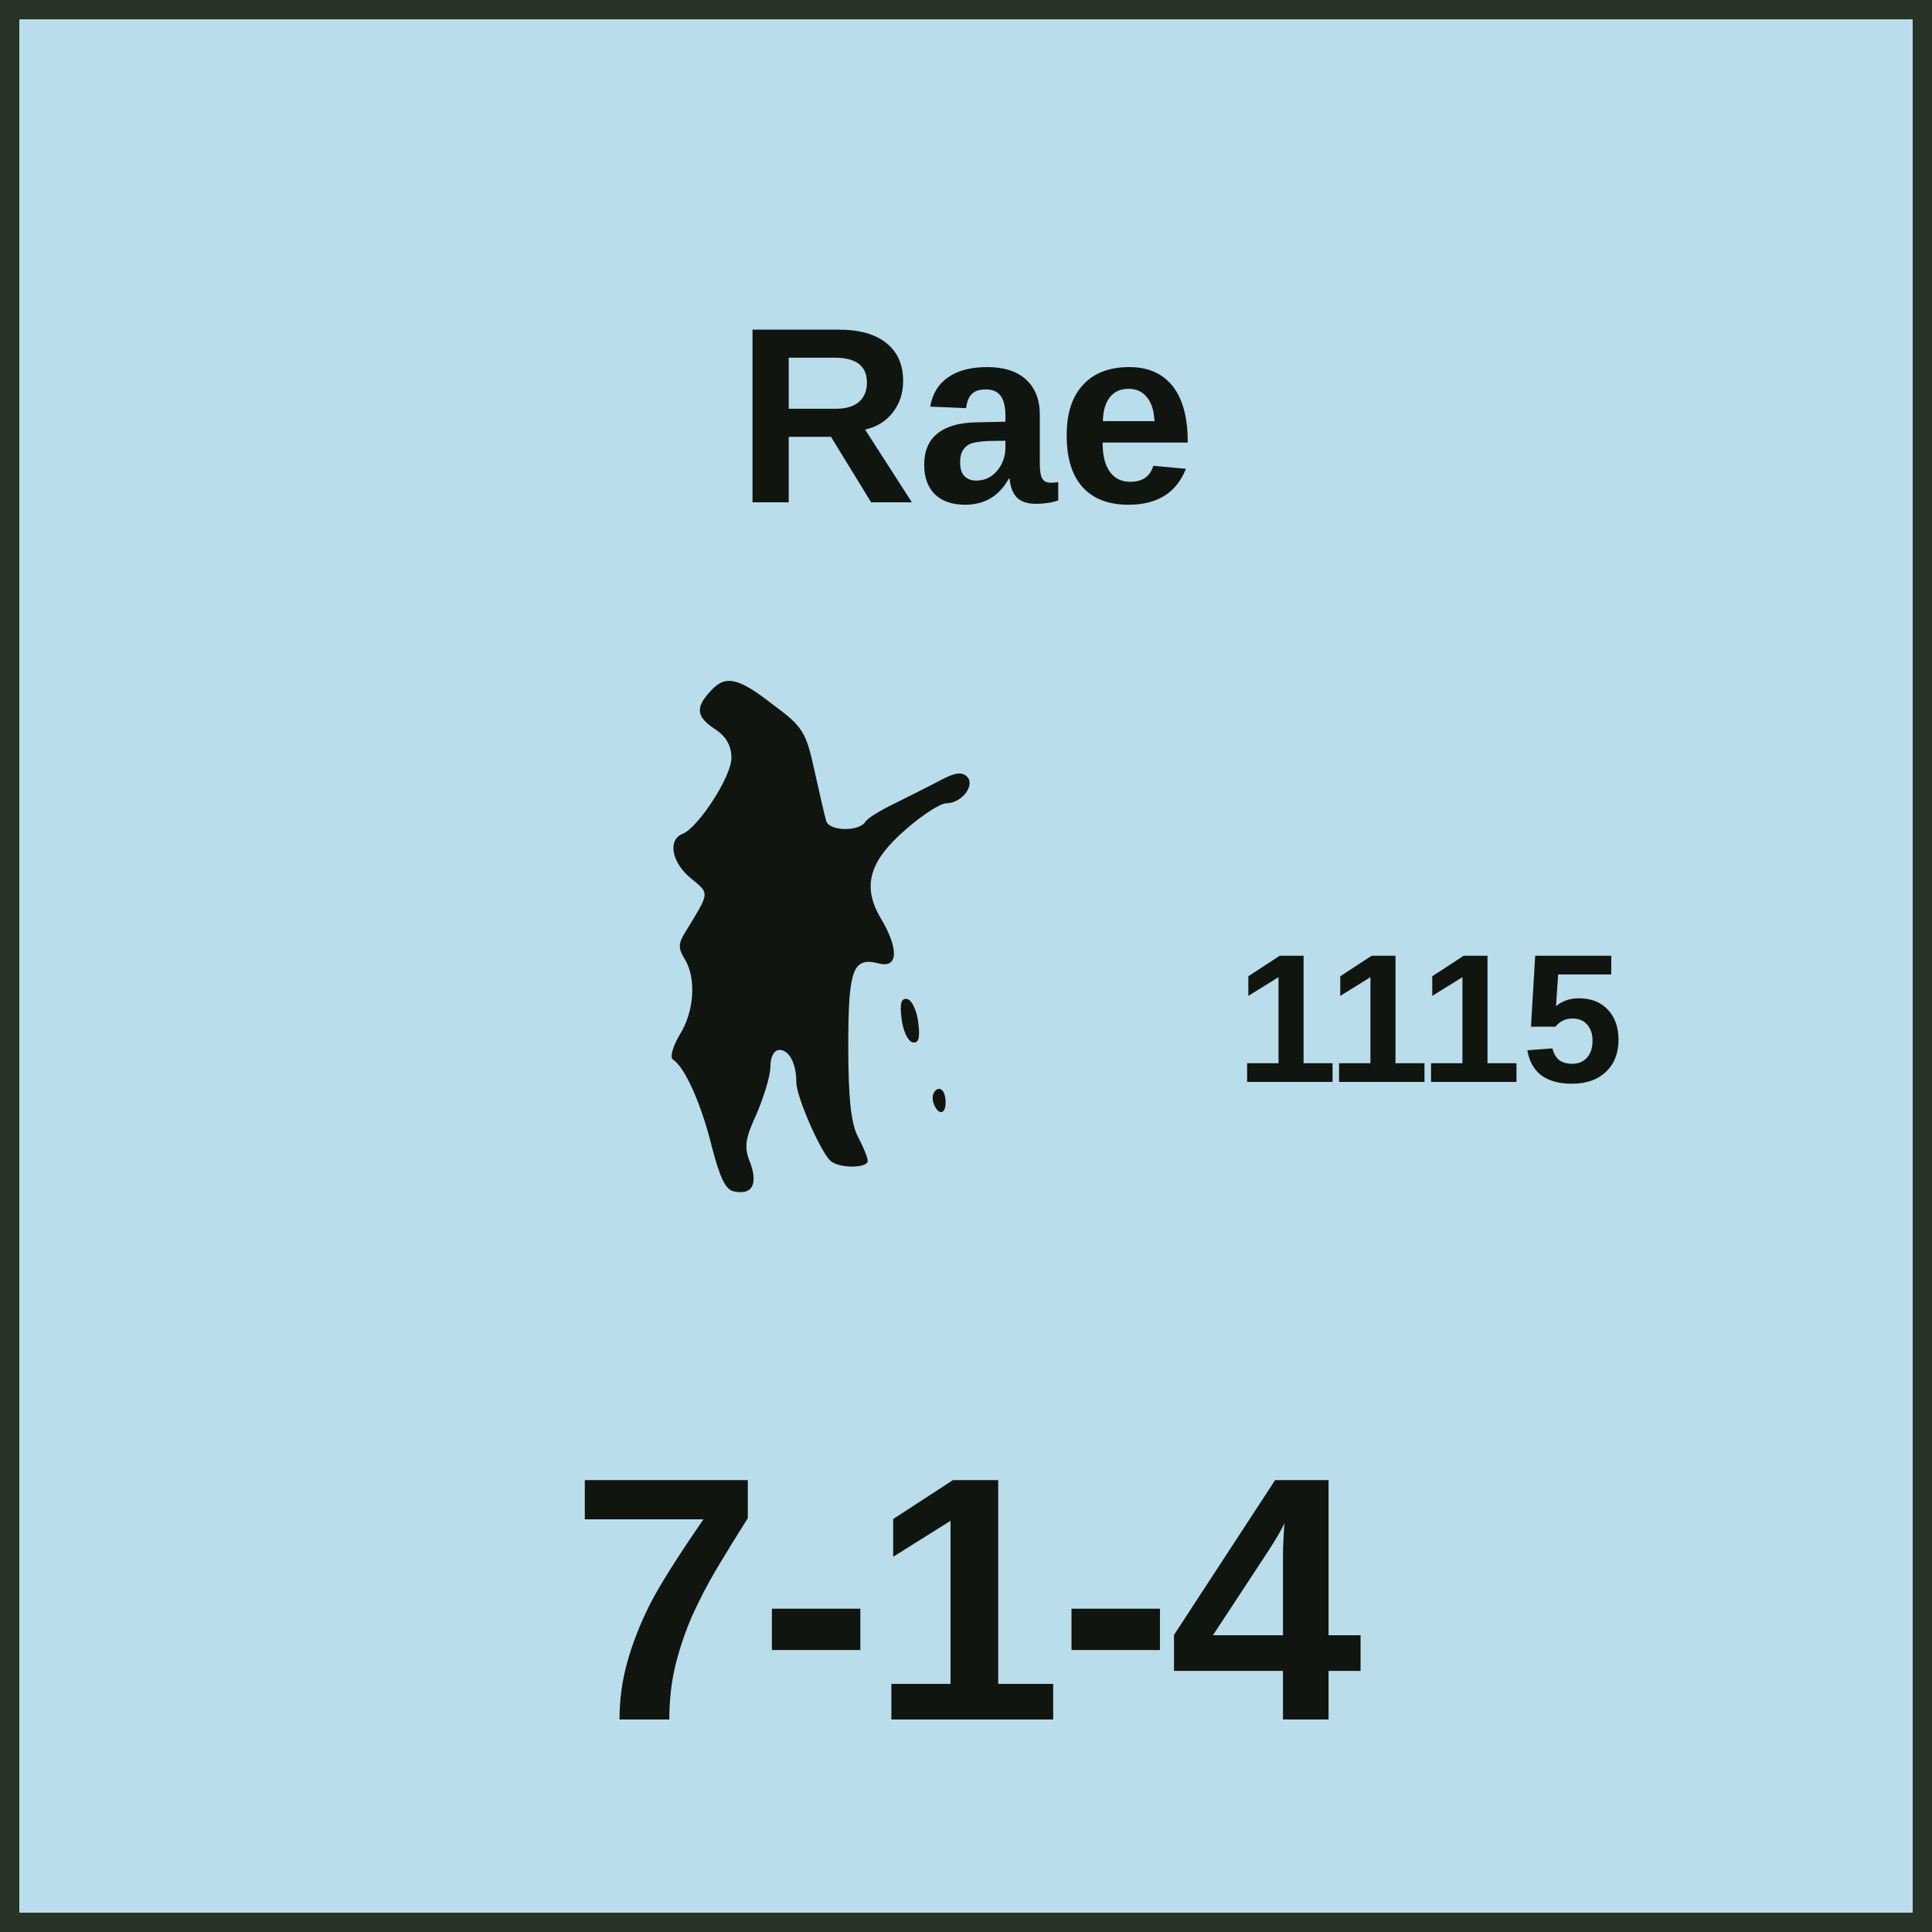
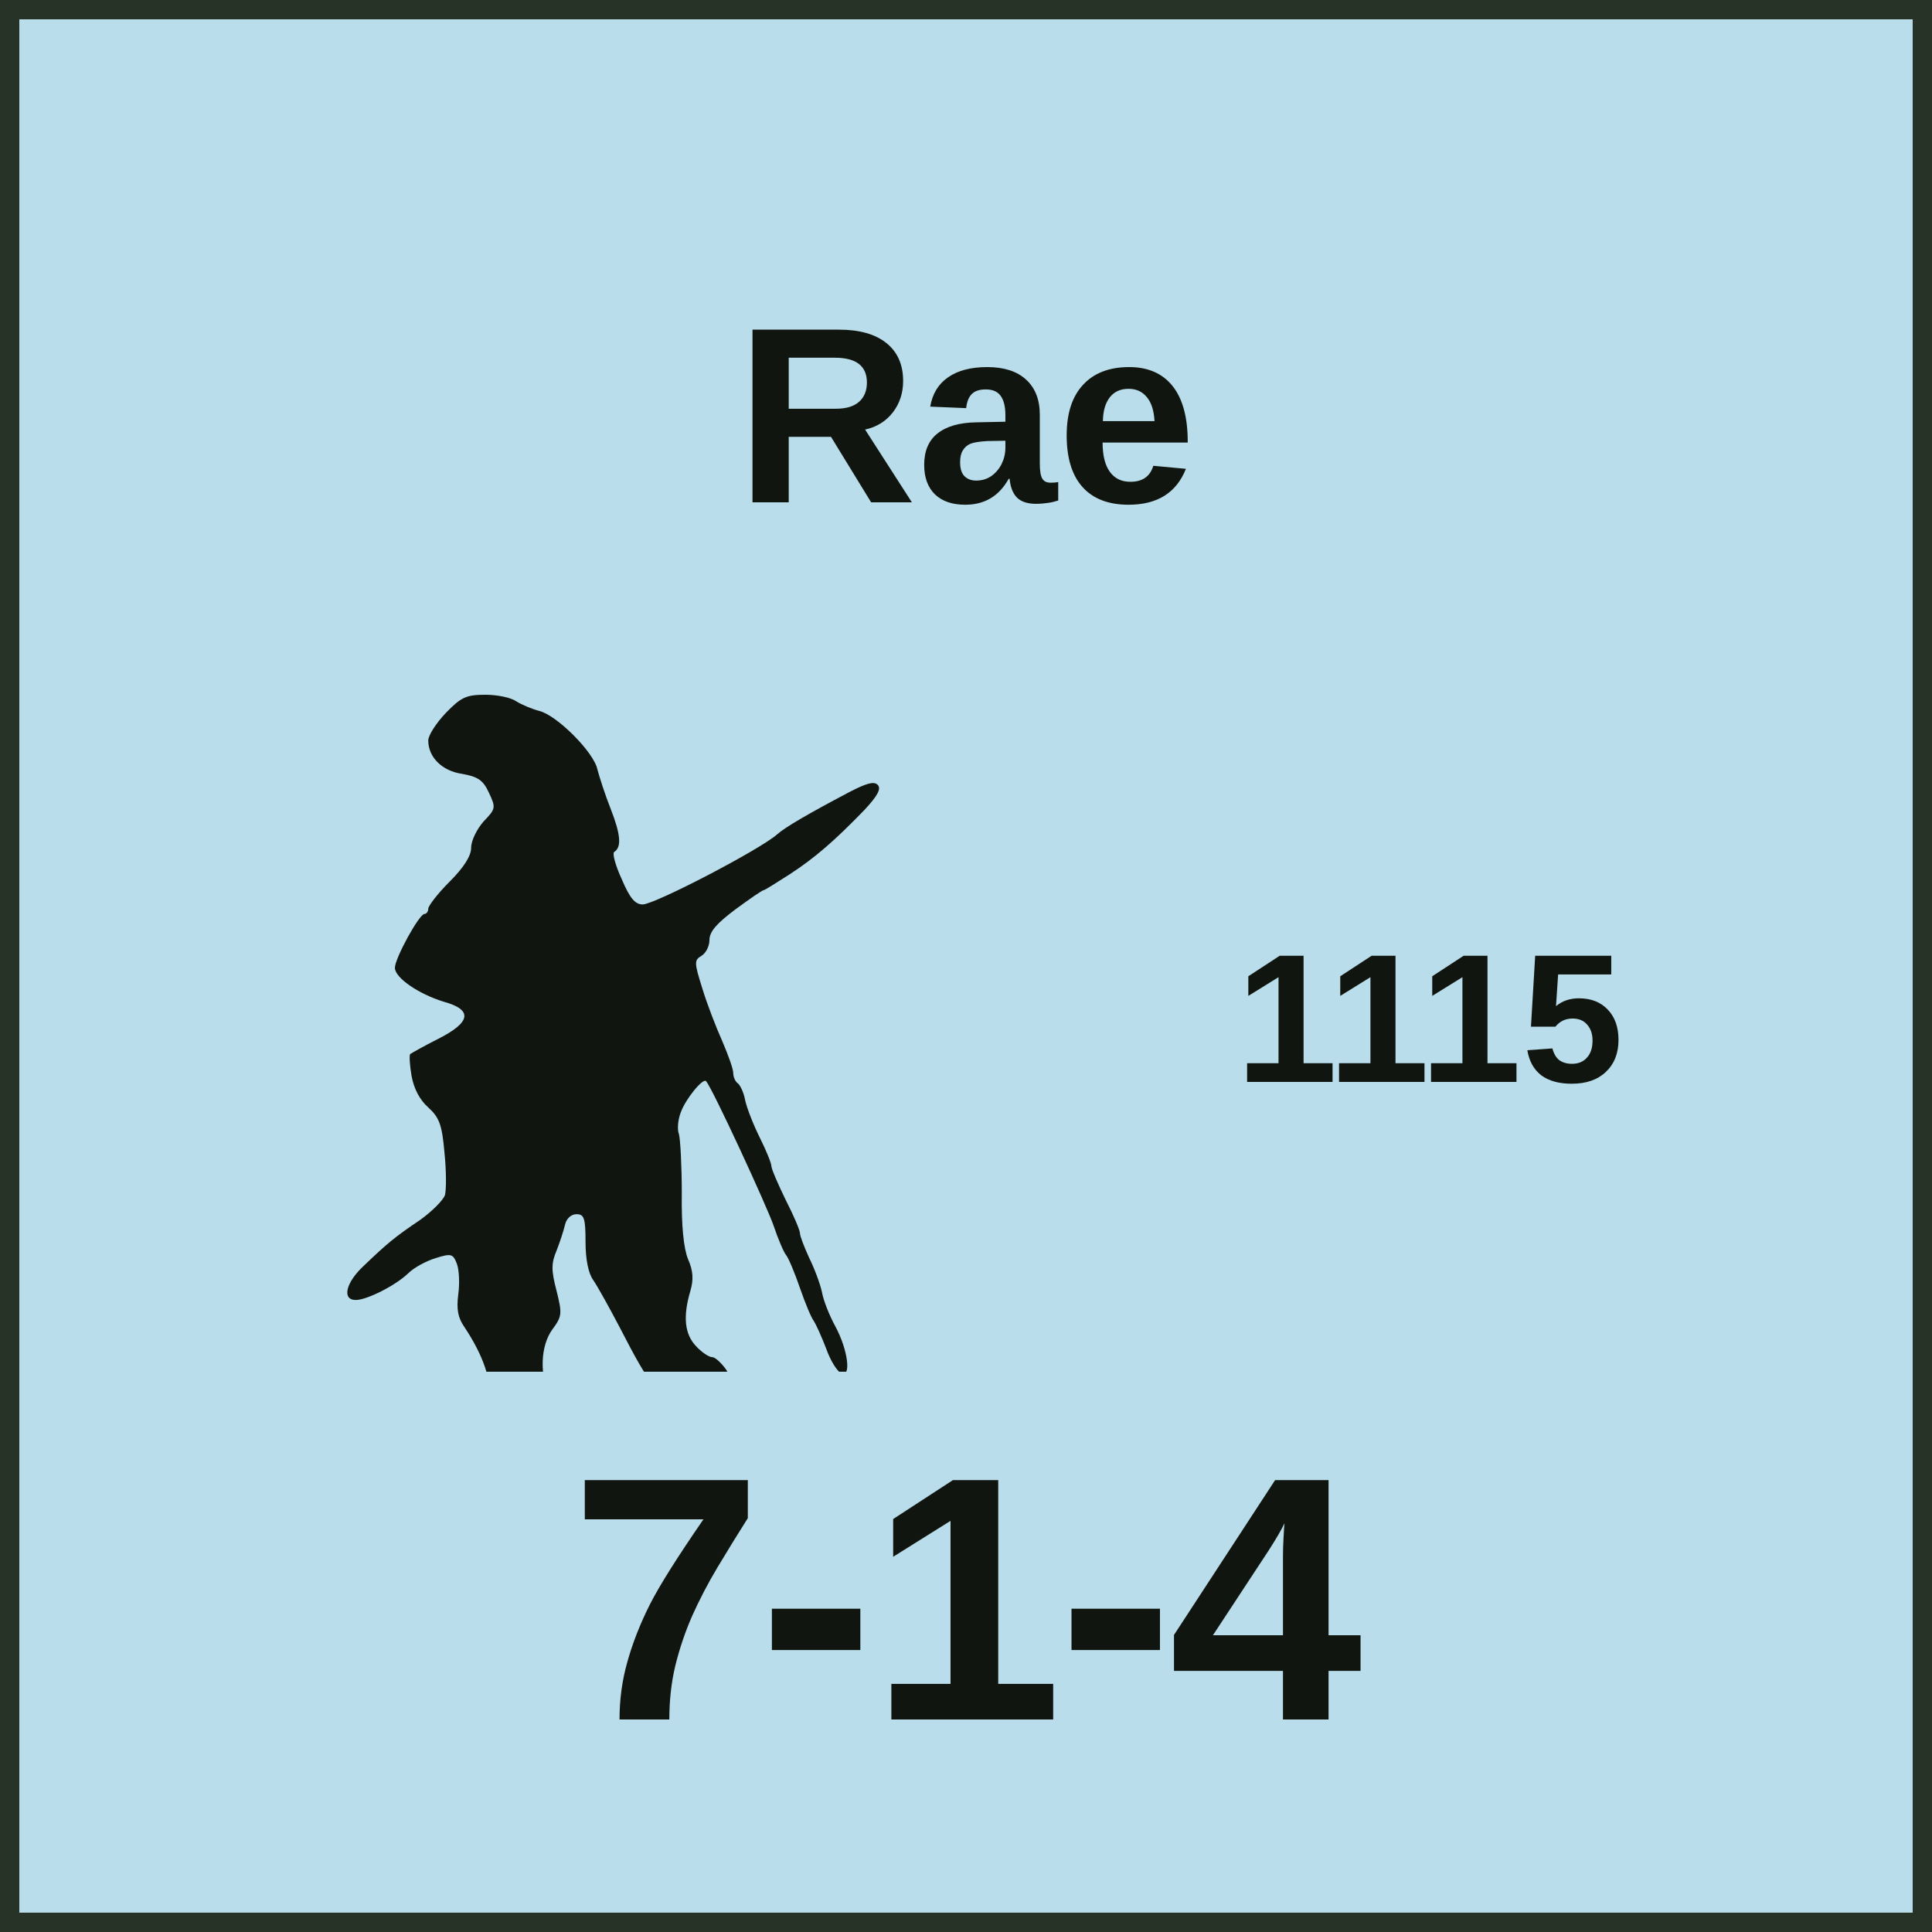
<svg xmlns="http://www.w3.org/2000/svg" width="100" height="100" viewBox="0 0 100 100" role="img" aria-labelledby="title desc">
  <style>
    text { fill: #111510; font-family: "Arial Narrow", "Helvetica Neue", Arial, sans-serif; }
    .name { font-weight: 700; text-anchor: middle; }
    .setup { font-size: 9.5px; font-weight: 700; text-anchor: middle; }
    .factors { font-size: 18px; font-weight: 800; text-anchor: middle; letter-spacing: -0.25px; }
    .turn { font-size: 17px; font-weight: 800; text-anchor: middle; }
  </style>
  <rect x="0.5" y="0.5" width="99" height="99" fill="#B9DDEA" stroke="#263326" stroke-width="1" />
  <text class="name" x="50" y="26" font-size="13">Rae</text>
-   <svg x="13" y="32" width="43" height="42" viewBox="0 0 1280 1080" preserveAspectRatio="xMidYMid meet">
-     <g transform="translate(0 1080) scale(1 -1)" fill="#111510">
-       <path d="M707 1052c-23-25-21-39 8-58 17-11 25-26 25-44 0-29-51-107-75-117-24-9-17-45 13-69 29-24 29-20-10-84-10-16-10-24 0-40 18-29 15-81-8-117-11-19-15-35-10-38 18-11 44-69 60-135 12-46 21-66 34-68 28-6 37 11 25 44-10 24-8 37 10 76 11 26 21 58 21 72 0 16 6 26 14 26 15 0 26-21 26-50 0-23 40-113 54-122 15-11 56-10 56 1 0 5-7 22-15 37-11 21-15 61-15 140 0 119 7 138 48 127 29-7 30 23 2 70-29 49-18 88 39 137 25 22 53 40 62 40 24 0 45 28 32 41-8 8-19 6-40-5-15-8-47-24-69-35-23-11-45-24-48-30-10-15-56-14-60 2-2 6-10 41-18 77-13 60-18 68-64 102-55 43-74 46-97 20z" />
-       <path d="M1002 549c2-18 9-34 16-37 10-3 13 5 10 29-2 18-9 34-16 37-10 3-13-5-10-29z" />
-       <path d="M1050 426c0-8 5-18 10-21 6-3 10 3 10 14 0 12-4 21-10 21-5 0-10-6-10-14z" />
+   <svg x="16" y="32" width="37" height="39" viewBox="120 480 1500 1400" preserveAspectRatio="xMidYMid meet">
+     <g transform="translate(0 2200) scale(1 -1)" fill="#111510">
+       <path d="M407 1612c-20-21-37-47-37-58 0-35 29-64 71-70 33-6 44-13 56-39 15-32 15-34-11-61-14-16-26-40-26-55 0-17-15-41-45-71-25-25-45-51-45-57 0-6-4-11-8-11-11 0-62-93-62-113 0-21 50-55 102-71 62-17 58-43-11-78-30-15-56-30-59-32-2-3-1-23 3-46 5-27 17-50 35-66 23-21 29-36 34-95 4-38 4-78 1-89-4-11-27-34-52-52-52-35-69-49-118-96-38-35-47-72-17-72 23 0 83 30 110 56 12 12 38 26 58 32 32 10 36 9 44-12 5-13 6-42 3-64-4-31-1-49 13-69 39-59 56-108 55-159-1-35 3-57 14-67 8-9 15-20 15-25 0-14 22-21 51-15 16 3 30 18 43 43 18 37 18 41 2 74-23 48-21 110 5 145 20 27 20 33 8 81-11 42-11 57 0 83 7 18 15 42 18 55 3 13 13 22 24 22 16 0 19-8 19-58 0-37 6-66 16-80 9-13 34-58 56-100 66-128 77-140 136-157 29-9 62-13 73-10 27 9 34 48 14 79-10 14-23 26-29 26-7 0-22 10-34 23-24 25-28 62-12 116 7 24 6 42-5 67-9 22-14 70-13 138 0 57-3 113-6 124-4 10-2 31 4 46 10 28 47 73 53 65 13-14 128-263 142-304 9-27 21-55 26-61 5-6 18-37 29-69 11-32 24-63 29-69 4-6 16-32 26-58 9-26 24-49 32-52 21-9 14 49-13 99-12 22-25 54-28 72-4 18-16 50-27 72-10 22-19 45-19 51 0 6-13 37-30 70-16 33-30 65-30 71 0 6-11 33-24 59-13 26-27 61-31 79-3 17-11 33-16 36-5 4-9 13-9 21 0 9-11 39-23 67-13 29-32 78-42 111-17 54-17 59-2 68 9 5 17 20 17 33 0 18 15 35 55 65 30 22 56 40 59 40 2 0 26 15 54 33 54 35 96 72 157 135 28 30 36 45 28 53-8 8-24 3-59-15-89-47-135-74-152-89-36-32-257-147-282-147-16 0-27 13-44 53-13 28-20 54-16 57 16 10 14 36-7 90-12 30-24 68-28 83-7 36-85 114-122 123-15 4-37 13-48 20-11 8-40 14-65 14-40 0-51-5-83-38z" />
    </g>
  </svg>
  <text class="setup" x="74" y="56">1115</text>
  <text class="factors" x="50" y="89">7-1-4</text>
</svg>
